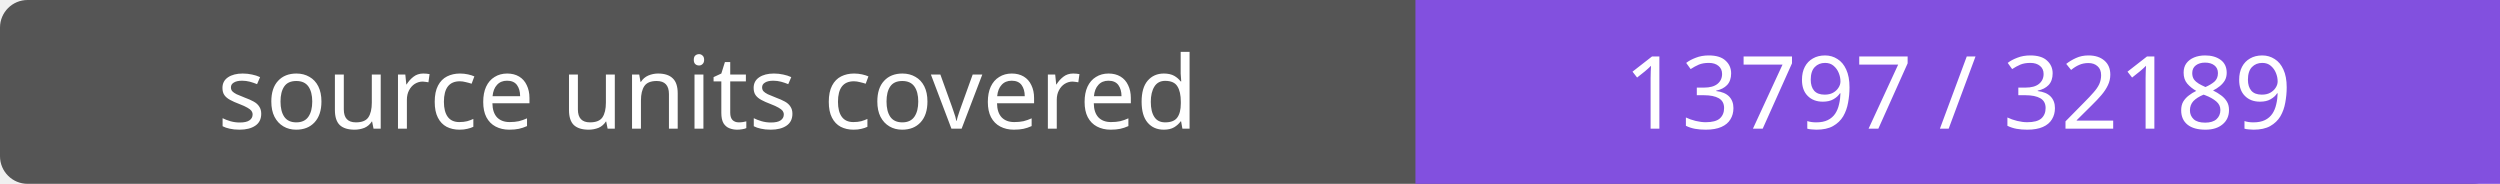
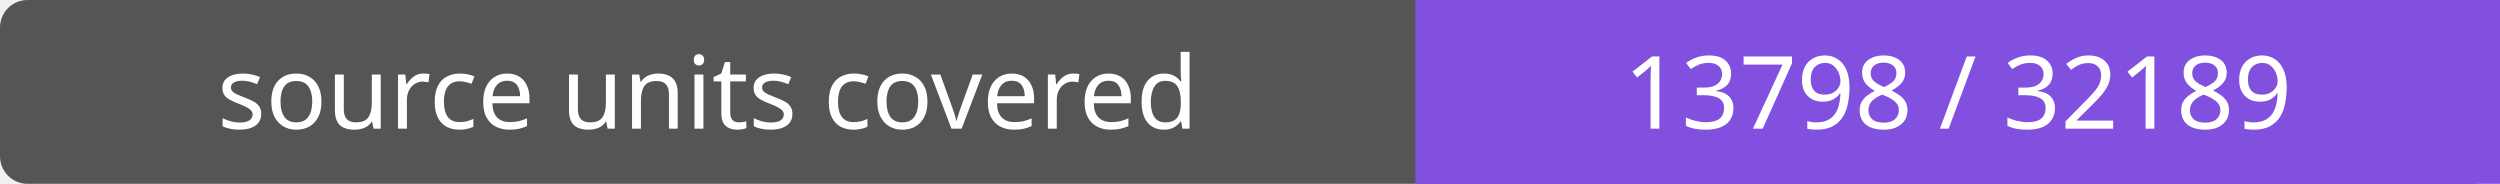
- <svg xmlns="http://www.w3.org/2000/svg" width="272" height="20" role="img" aria-label="source units covered: 13797 / 32189">
+ <svg xmlns="http://www.w3.org/2000/svg" width="272" height="20" role="img" aria-label="source units covered: 13798 / 32189">
  <rect width="272" height="20" rx="3" fill="#555" />
  <path fill="#8250df" d="M154 0h118v20H154z" />
  <g fill="#fff" text-anchor="middle" font-family="Verdana,sans-serif" font-size="11">
    <text x="77.0" y="14">source units covered</text>
-     <text x="213.0" y="14">13797 / 32189</text>
+     <text x="213.0" y="14">13798 / 32189</text>
  </g>
</svg>
